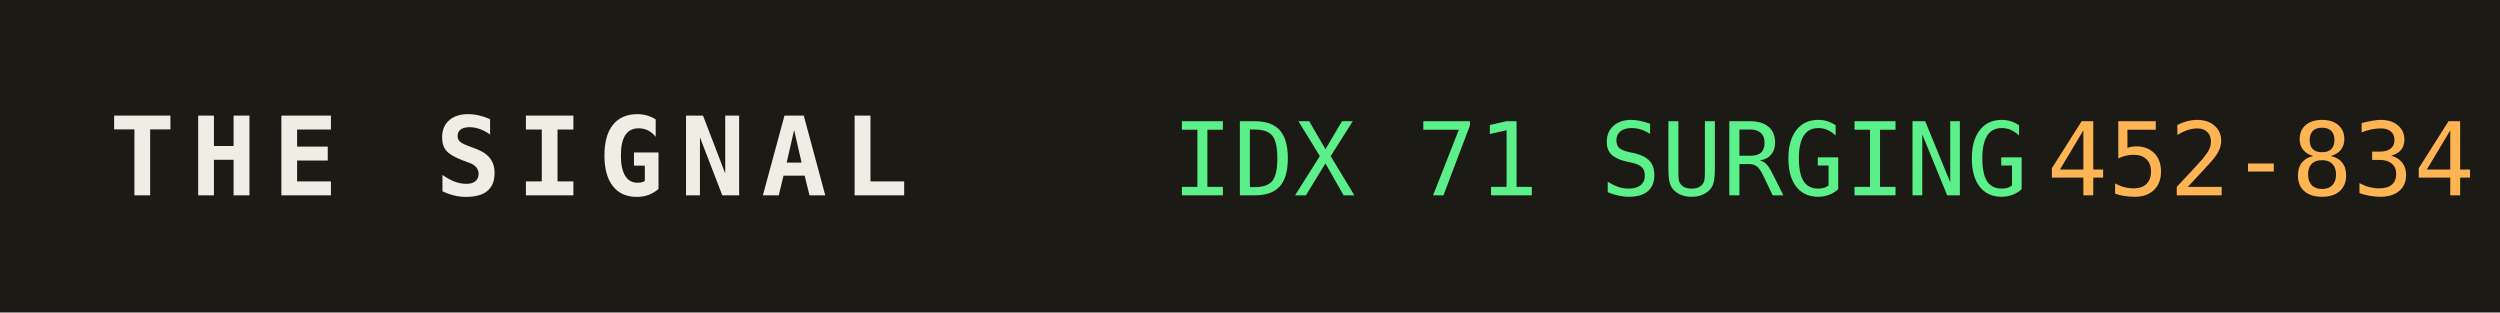
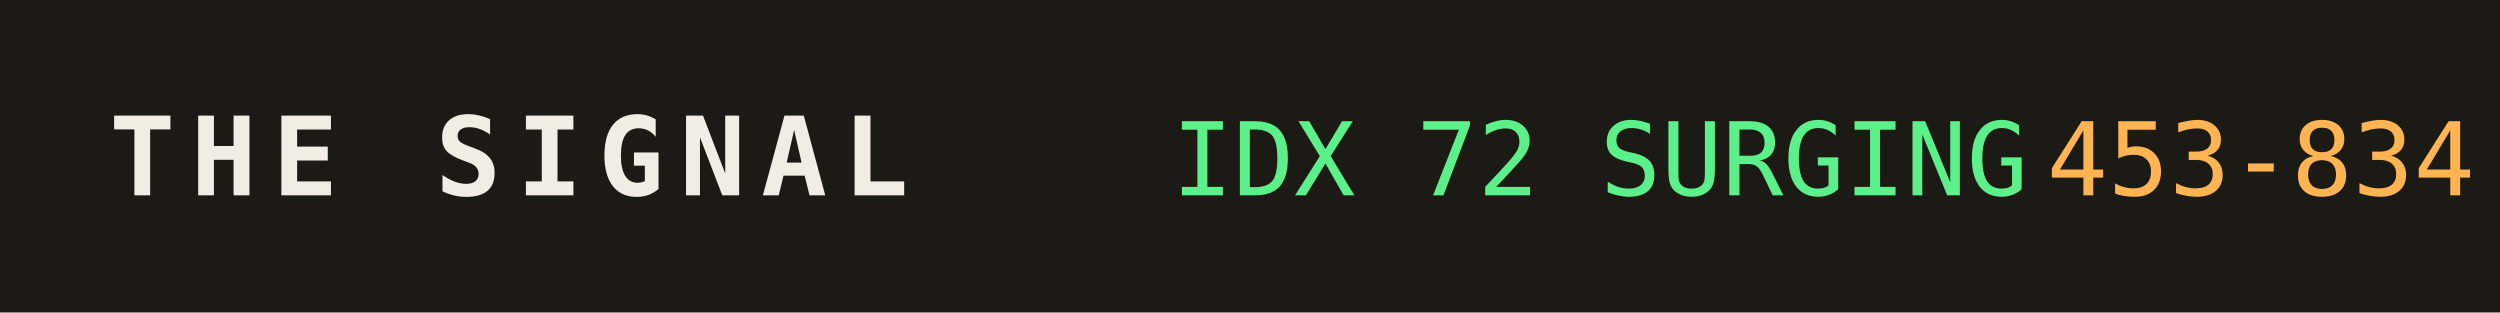
<svg xmlns="http://www.w3.org/2000/svg" width="320" height="40" role="img" aria-label="THE SIGNAL">
  <rect width="320" height="40" fill="#1b1a14" />
  <text x="14" y="25" fill="#efede4" font-family="monospace" font-size="14" font-weight="700" letter-spacing="2">THE SIGNAL</text>
-   <text x="150" y="25" fill="#5bf08a" font-family="monospace" font-size="13">IDX 71 SURGING</text>
+   <text x="150" y="25" fill="#5bf08a" font-family="monospace" font-size="13">IDX 72 SURGING</text>
  <text x="150" y="25" fill="#5bf08a" font-family="monospace" font-size="13" dy="0" />
-   <text x="262" y="25" fill="#ffb454" font-family="monospace" font-size="13">452-834</text>
+   <text x="262" y="25" fill="#ffb454" font-family="monospace" font-size="13">453-834</text>
</svg>
